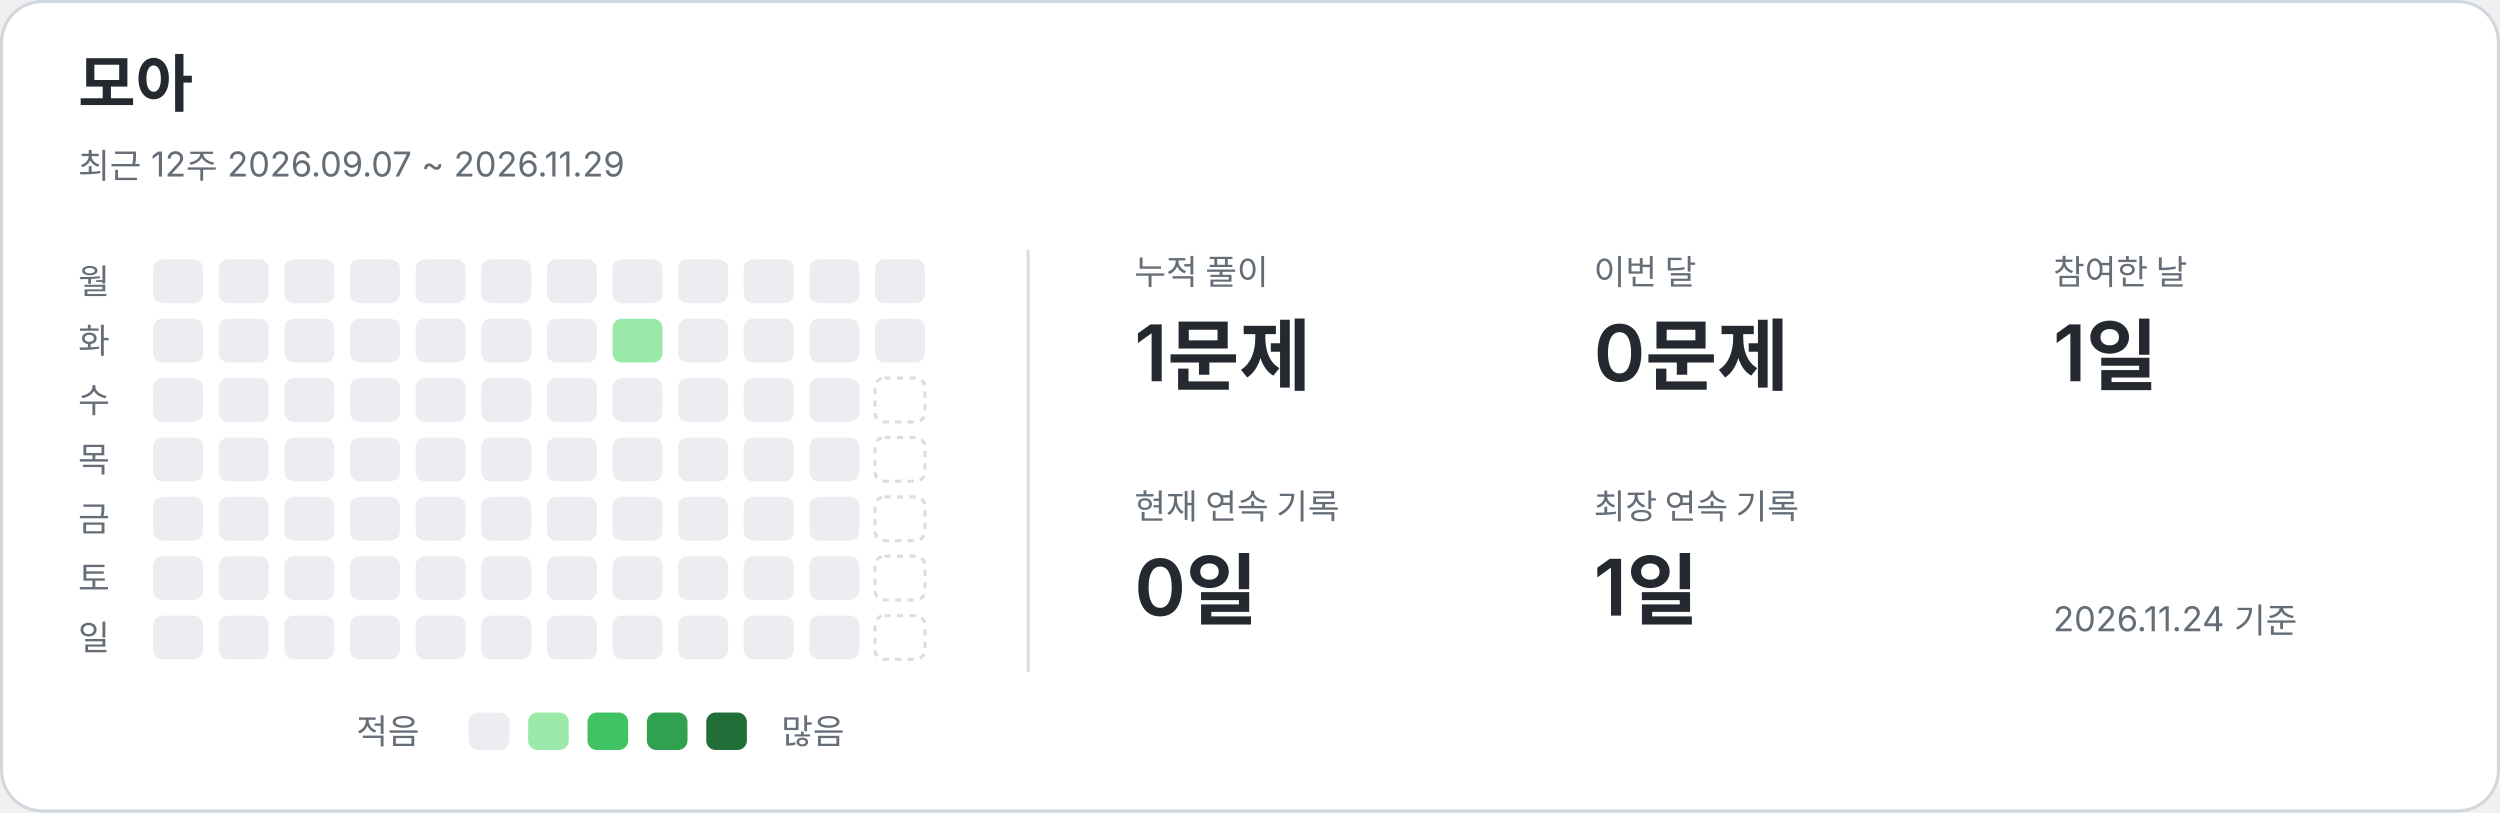
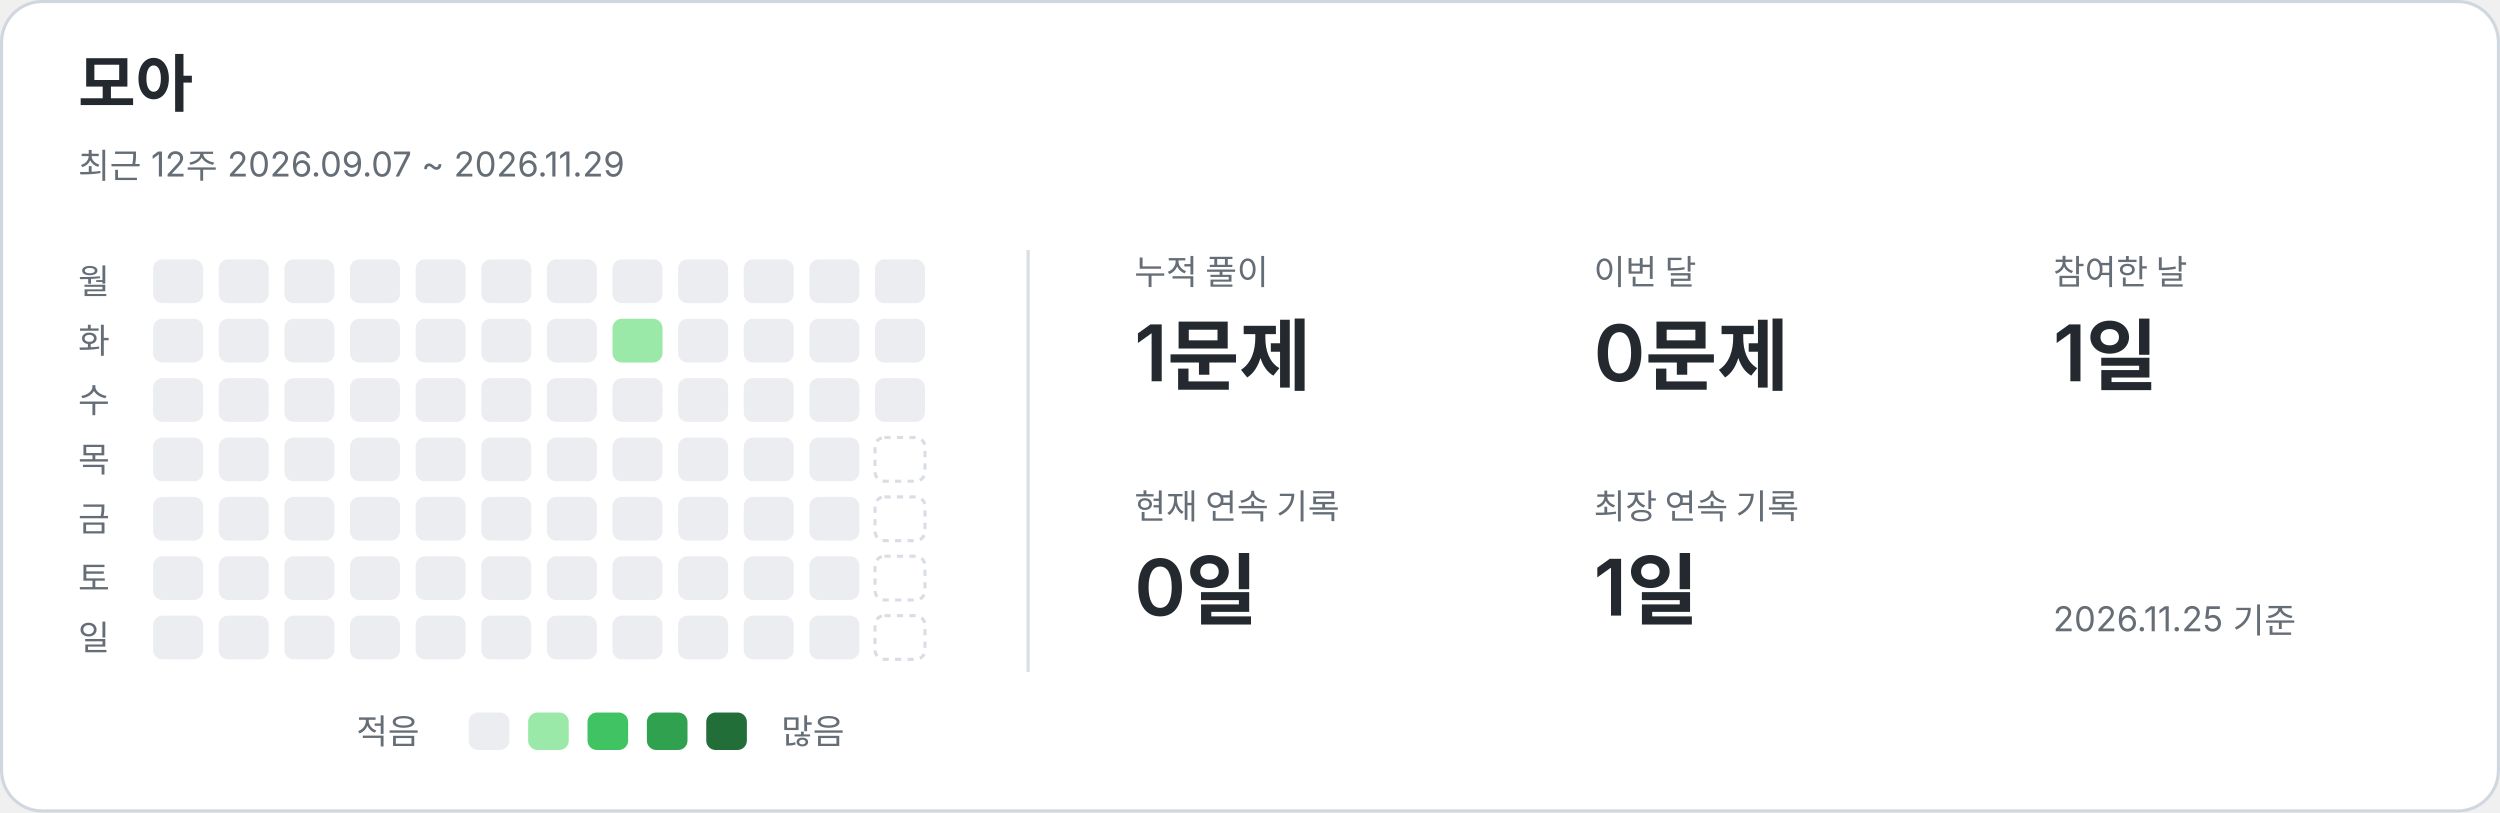
<svg xmlns="http://www.w3.org/2000/svg" width="800" height="260" viewBox="0 0 800 260" role="img" aria-labelledby="title description">
  <style>text{font-family:-apple-system,BlinkMacSystemFont,"Segoe UI","Noto Sans KR",sans-serif;fill:#24292f}.card{fill:#fff;stroke:#d0d7de}.name{font-size:20px;font-weight:650}.caption,.weekday,.metric-label,.legend{fill:#656d76;font-size:11px}.metric-value{font-size:25px;font-weight:600}.divider{stroke:#d8dee4}.level-0{fill:#ebedf0}.level-1{fill:#9be9a8}.level-2{fill:#40c463}.level-3{fill:#30a14e}.level-4{fill:#216e39}.future{fill:none;stroke:#d8dee4;stroke-dasharray:2 2}@media(prefers-color-scheme:dark){text{fill:#e6edf3}.card{fill:#0d1117;stroke:#30363d}.caption,.weekday,.metric-label,.legend{fill:#8b949e}.divider{stroke:#30363d}.level-0{fill:#161b22}.level-1{fill:#0e4429}.level-2{fill:#006d32}.level-3{fill:#26a641}.level-4{fill:#39d353}.future{stroke:#30363d}}</style>
  <rect class="card" x=".5" y=".5" width="799" height="259" rx="13" />
  <text x="25" y="34" class="name">모아</text>
  <text x="25" y="57" class="caption">최근 12주  2026.09.07 ~ 2026.11.29</text>
  <line class="divider" x1="329" y1="80" x2="329" y2="215" />
  <text x="25" y="94" class="weekday">월</text>
  <text x="25" y="113" class="weekday">화</text>
  <text x="25" y="132" class="weekday">수</text>
  <text x="25" y="151" class="weekday">목</text>
  <text x="25" y="170" class="weekday">금</text>
  <text x="25" y="189" class="weekday">토</text>
  <text x="25" y="208" class="weekday">일</text>
  <rect x="49" y="83" width="16" height="14" rx="3" class="level-0" />
  <rect x="49" y="102" width="16" height="14" rx="3" class="level-0" />
  <rect x="49" y="121" width="16" height="14" rx="3" class="level-0" />
  <rect x="49" y="140" width="16" height="14" rx="3" class="level-0" />
  <rect x="49" y="159" width="16" height="14" rx="3" class="level-0" />
  <rect x="49" y="178" width="16" height="14" rx="3" class="level-0" />
  <rect x="49" y="197" width="16" height="14" rx="3" class="level-0" />
  <rect x="70" y="83" width="16" height="14" rx="3" class="level-0" />
  <rect x="70" y="102" width="16" height="14" rx="3" class="level-0" />
  <rect x="70" y="121" width="16" height="14" rx="3" class="level-0" />
  <rect x="70" y="140" width="16" height="14" rx="3" class="level-0" />
  <rect x="70" y="159" width="16" height="14" rx="3" class="level-0" />
  <rect x="70" y="178" width="16" height="14" rx="3" class="level-0" />
  <rect x="70" y="197" width="16" height="14" rx="3" class="level-0" />
  <rect x="91" y="83" width="16" height="14" rx="3" class="level-0" />
  <rect x="91" y="102" width="16" height="14" rx="3" class="level-0" />
  <rect x="91" y="121" width="16" height="14" rx="3" class="level-0" />
  <rect x="91" y="140" width="16" height="14" rx="3" class="level-0" />
  <rect x="91" y="159" width="16" height="14" rx="3" class="level-0" />
  <rect x="91" y="178" width="16" height="14" rx="3" class="level-0" />
  <rect x="91" y="197" width="16" height="14" rx="3" class="level-0" />
  <rect x="112" y="83" width="16" height="14" rx="3" class="level-0" />
  <rect x="112" y="102" width="16" height="14" rx="3" class="level-0" />
  <rect x="112" y="121" width="16" height="14" rx="3" class="level-0" />
  <rect x="112" y="140" width="16" height="14" rx="3" class="level-0" />
  <rect x="112" y="159" width="16" height="14" rx="3" class="level-0" />
  <rect x="112" y="178" width="16" height="14" rx="3" class="level-0" />
  <rect x="112" y="197" width="16" height="14" rx="3" class="level-0" />
  <rect x="133" y="83" width="16" height="14" rx="3" class="level-0" />
  <rect x="133" y="102" width="16" height="14" rx="3" class="level-0" />
  <rect x="133" y="121" width="16" height="14" rx="3" class="level-0" />
  <rect x="133" y="140" width="16" height="14" rx="3" class="level-0" />
  <rect x="133" y="159" width="16" height="14" rx="3" class="level-0" />
  <rect x="133" y="178" width="16" height="14" rx="3" class="level-0" />
  <rect x="133" y="197" width="16" height="14" rx="3" class="level-0" />
  <rect x="154" y="83" width="16" height="14" rx="3" class="level-0" />
  <rect x="154" y="102" width="16" height="14" rx="3" class="level-0" />
  <rect x="154" y="121" width="16" height="14" rx="3" class="level-0" />
  <rect x="154" y="140" width="16" height="14" rx="3" class="level-0" />
  <rect x="154" y="159" width="16" height="14" rx="3" class="level-0" />
  <rect x="154" y="178" width="16" height="14" rx="3" class="level-0" />
  <rect x="154" y="197" width="16" height="14" rx="3" class="level-0" />
  <rect x="175" y="83" width="16" height="14" rx="3" class="level-0" />
  <rect x="175" y="102" width="16" height="14" rx="3" class="level-0" />
  <rect x="175" y="121" width="16" height="14" rx="3" class="level-0" />
  <rect x="175" y="140" width="16" height="14" rx="3" class="level-0" />
  <rect x="175" y="159" width="16" height="14" rx="3" class="level-0" />
  <rect x="175" y="178" width="16" height="14" rx="3" class="level-0" />
  <rect x="175" y="197" width="16" height="14" rx="3" class="level-0" />
  <rect x="196" y="83" width="16" height="14" rx="3" class="level-0" />
  <rect x="196" y="102" width="16" height="14" rx="3" class="level-1" />
  <rect x="196" y="121" width="16" height="14" rx="3" class="level-0" />
  <rect x="196" y="140" width="16" height="14" rx="3" class="level-0" />
  <rect x="196" y="159" width="16" height="14" rx="3" class="level-0" />
  <rect x="196" y="178" width="16" height="14" rx="3" class="level-0" />
  <rect x="196" y="197" width="16" height="14" rx="3" class="level-0" />
  <rect x="217" y="83" width="16" height="14" rx="3" class="level-0" />
  <rect x="217" y="102" width="16" height="14" rx="3" class="level-0" />
  <rect x="217" y="121" width="16" height="14" rx="3" class="level-0" />
  <rect x="217" y="140" width="16" height="14" rx="3" class="level-0" />
  <rect x="217" y="159" width="16" height="14" rx="3" class="level-0" />
  <rect x="217" y="178" width="16" height="14" rx="3" class="level-0" />
  <rect x="217" y="197" width="16" height="14" rx="3" class="level-0" />
  <rect x="238" y="83" width="16" height="14" rx="3" class="level-0" />
  <rect x="238" y="102" width="16" height="14" rx="3" class="level-0" />
  <rect x="238" y="121" width="16" height="14" rx="3" class="level-0" />
  <rect x="238" y="140" width="16" height="14" rx="3" class="level-0" />
  <rect x="238" y="159" width="16" height="14" rx="3" class="level-0" />
  <rect x="238" y="178" width="16" height="14" rx="3" class="level-0" />
  <rect x="238" y="197" width="16" height="14" rx="3" class="level-0" />
  <rect x="259" y="83" width="16" height="14" rx="3" class="level-0" />
  <rect x="259" y="102" width="16" height="14" rx="3" class="level-0" />
  <rect x="259" y="121" width="16" height="14" rx="3" class="level-0" />
  <rect x="259" y="140" width="16" height="14" rx="3" class="level-0" />
  <rect x="259" y="159" width="16" height="14" rx="3" class="level-0" />
  <rect x="259" y="178" width="16" height="14" rx="3" class="level-0" />
  <rect x="259" y="197" width="16" height="14" rx="3" class="level-0" />
  <rect x="280" y="83" width="16" height="14" rx="3" class="level-0" />
  <rect x="280" y="102" width="16" height="14" rx="3" class="level-0" />
-   <rect x="280" y="121" width="16" height="14" rx="3" class="future" />
+   <rect x="280" y="121" width="16" height="14" rx="3" class="level-0" />
  <rect x="280" y="140" width="16" height="14" rx="3" class="future" />
  <rect x="280" y="159" width="16" height="14" rx="3" class="future" />
  <rect x="280" y="178" width="16" height="14" rx="3" class="future" />
  <rect x="280" y="197" width="16" height="14" rx="3" class="future" />
  <text x="363" y="91" class="metric-label">누적 풀이</text>
  <text x="363" y="122" class="metric-value">1문제</text>
  <text x="510" y="91" class="metric-label">이번 달</text>
  <text x="510" y="122" class="metric-value">0문제</text>
  <text x="657" y="91" class="metric-label">참여한 날</text>
  <text x="657" y="122" class="metric-value">1일</text>
  <text x="363" y="166" class="metric-label">현재 연속 기록</text>
  <text x="363" y="197" class="metric-value">0일</text>
  <text x="510" y="166" class="metric-label">최장 연속 기록</text>
  <text x="510" y="197" class="metric-value">1일</text>
  <text x="114" y="238" class="legend">적음</text>
  <rect x="150" y="228" width="13" height="12" rx="3" class="level-0" />
  <rect x="169" y="228" width="13" height="12" rx="3" class="level-1" />
  <rect x="188" y="228" width="13" height="12" rx="3" class="level-2" />
  <rect x="207" y="228" width="13" height="12" rx="3" class="level-3" />
  <rect x="226" y="228" width="13" height="12" rx="3" class="level-4" />
  <text x="250" y="238" class="legend">많음</text>
-   <text x="657" y="202" class="caption">2026.11.24 기준</text>
+   <text x="657" y="202" class="caption">2026.11.25 기준</text>
</svg>
